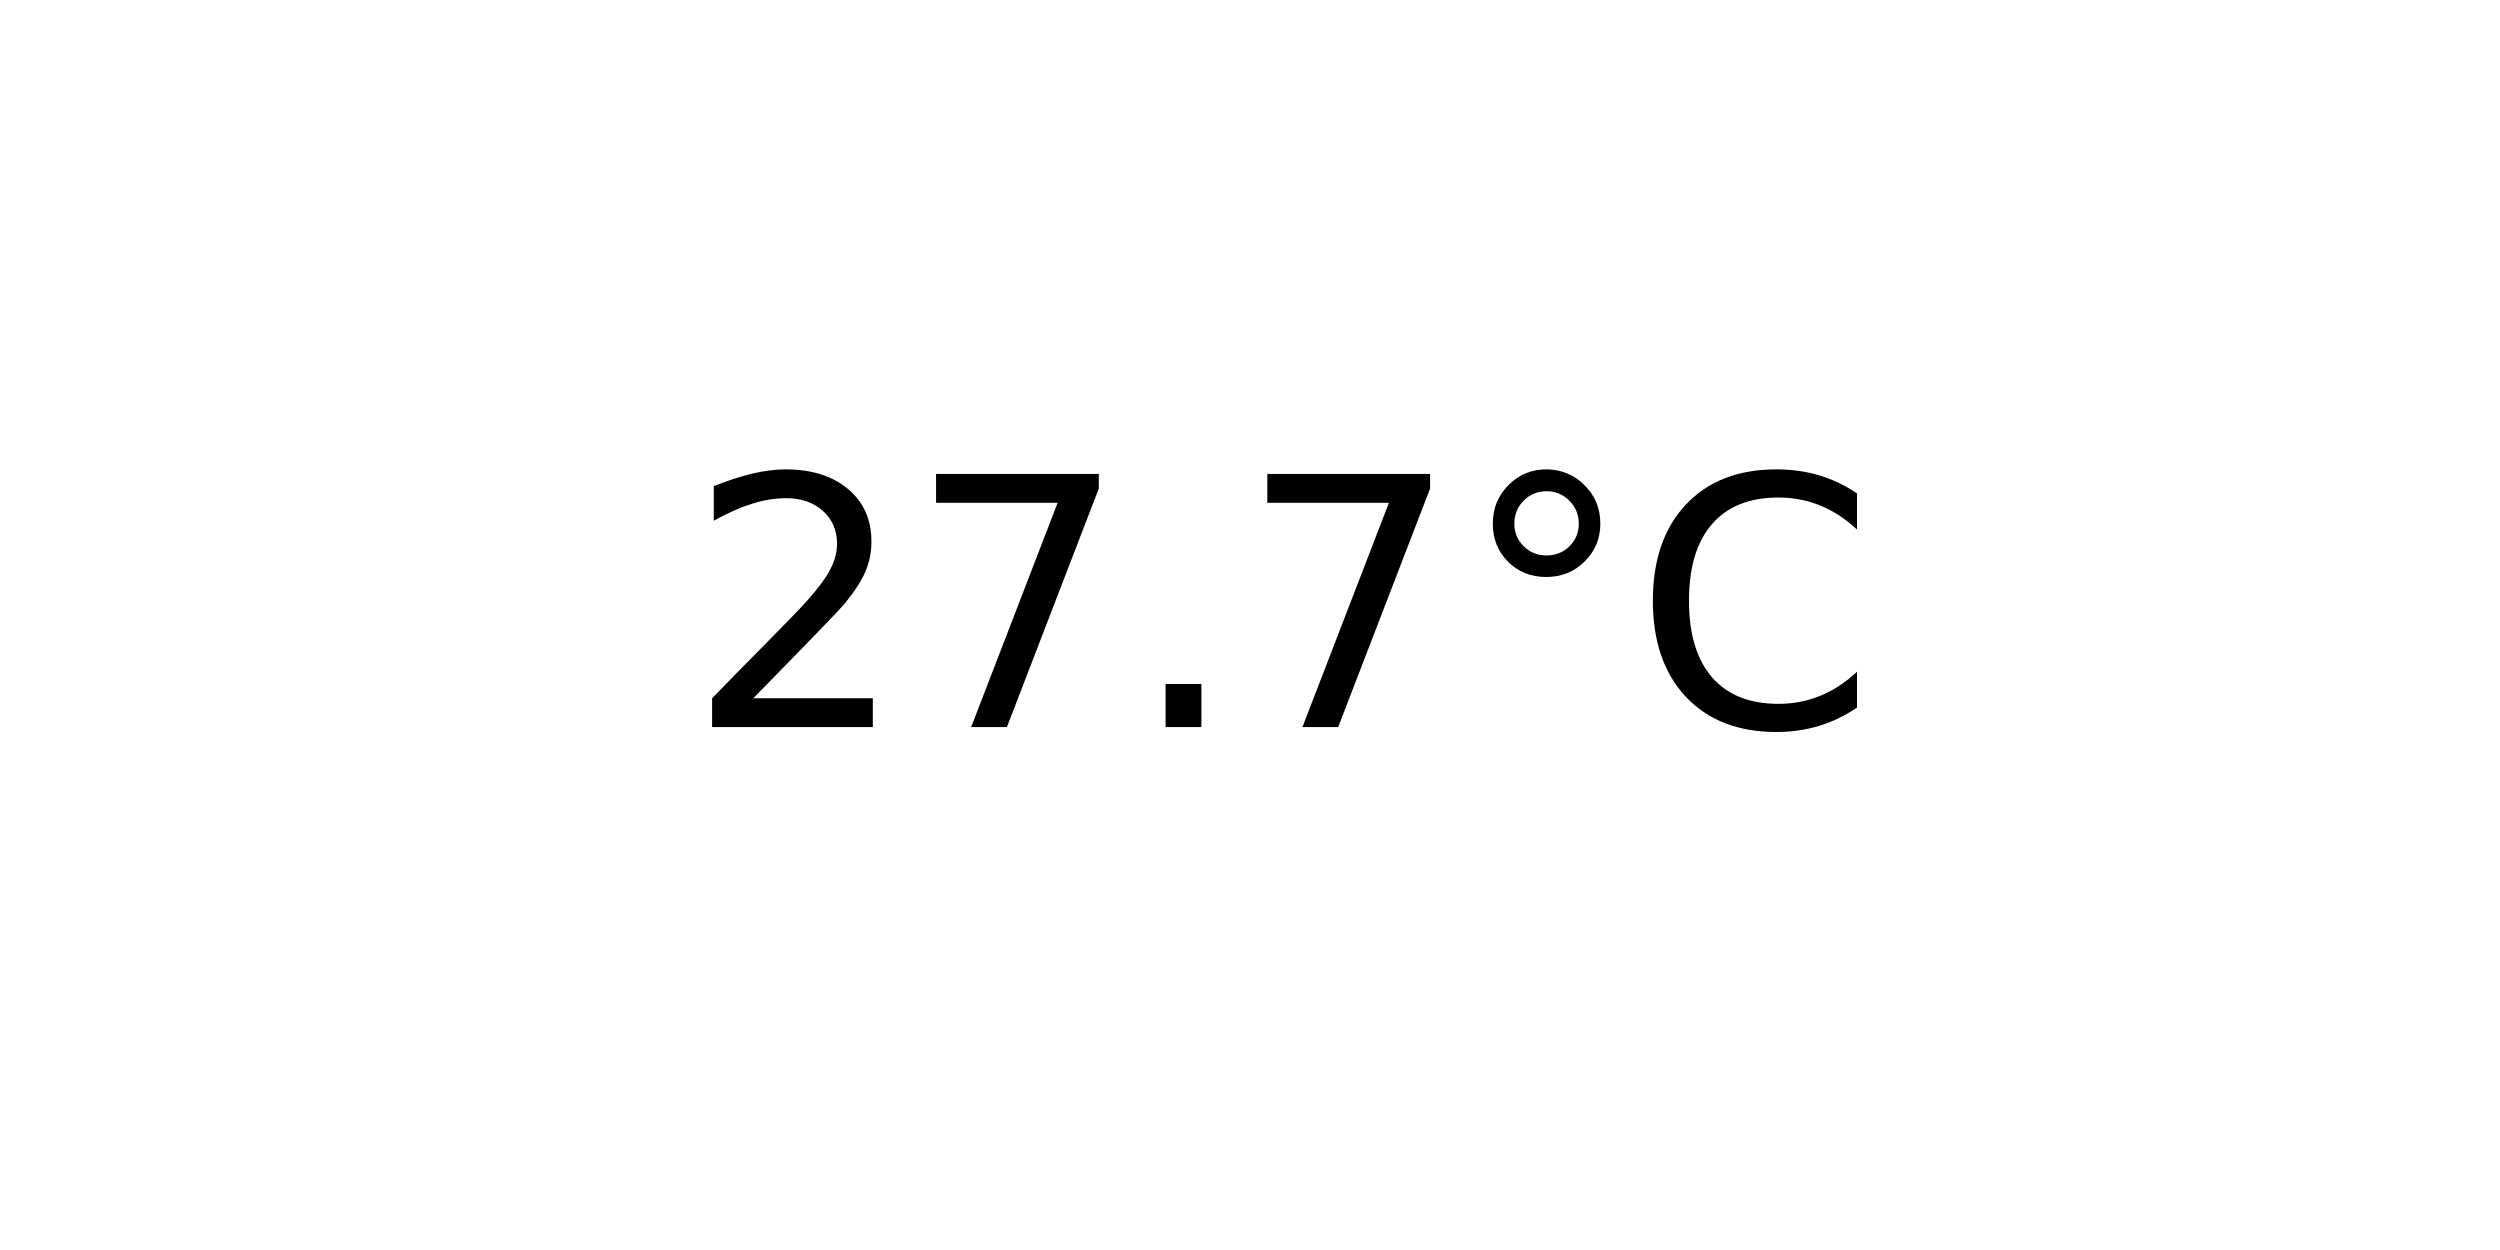
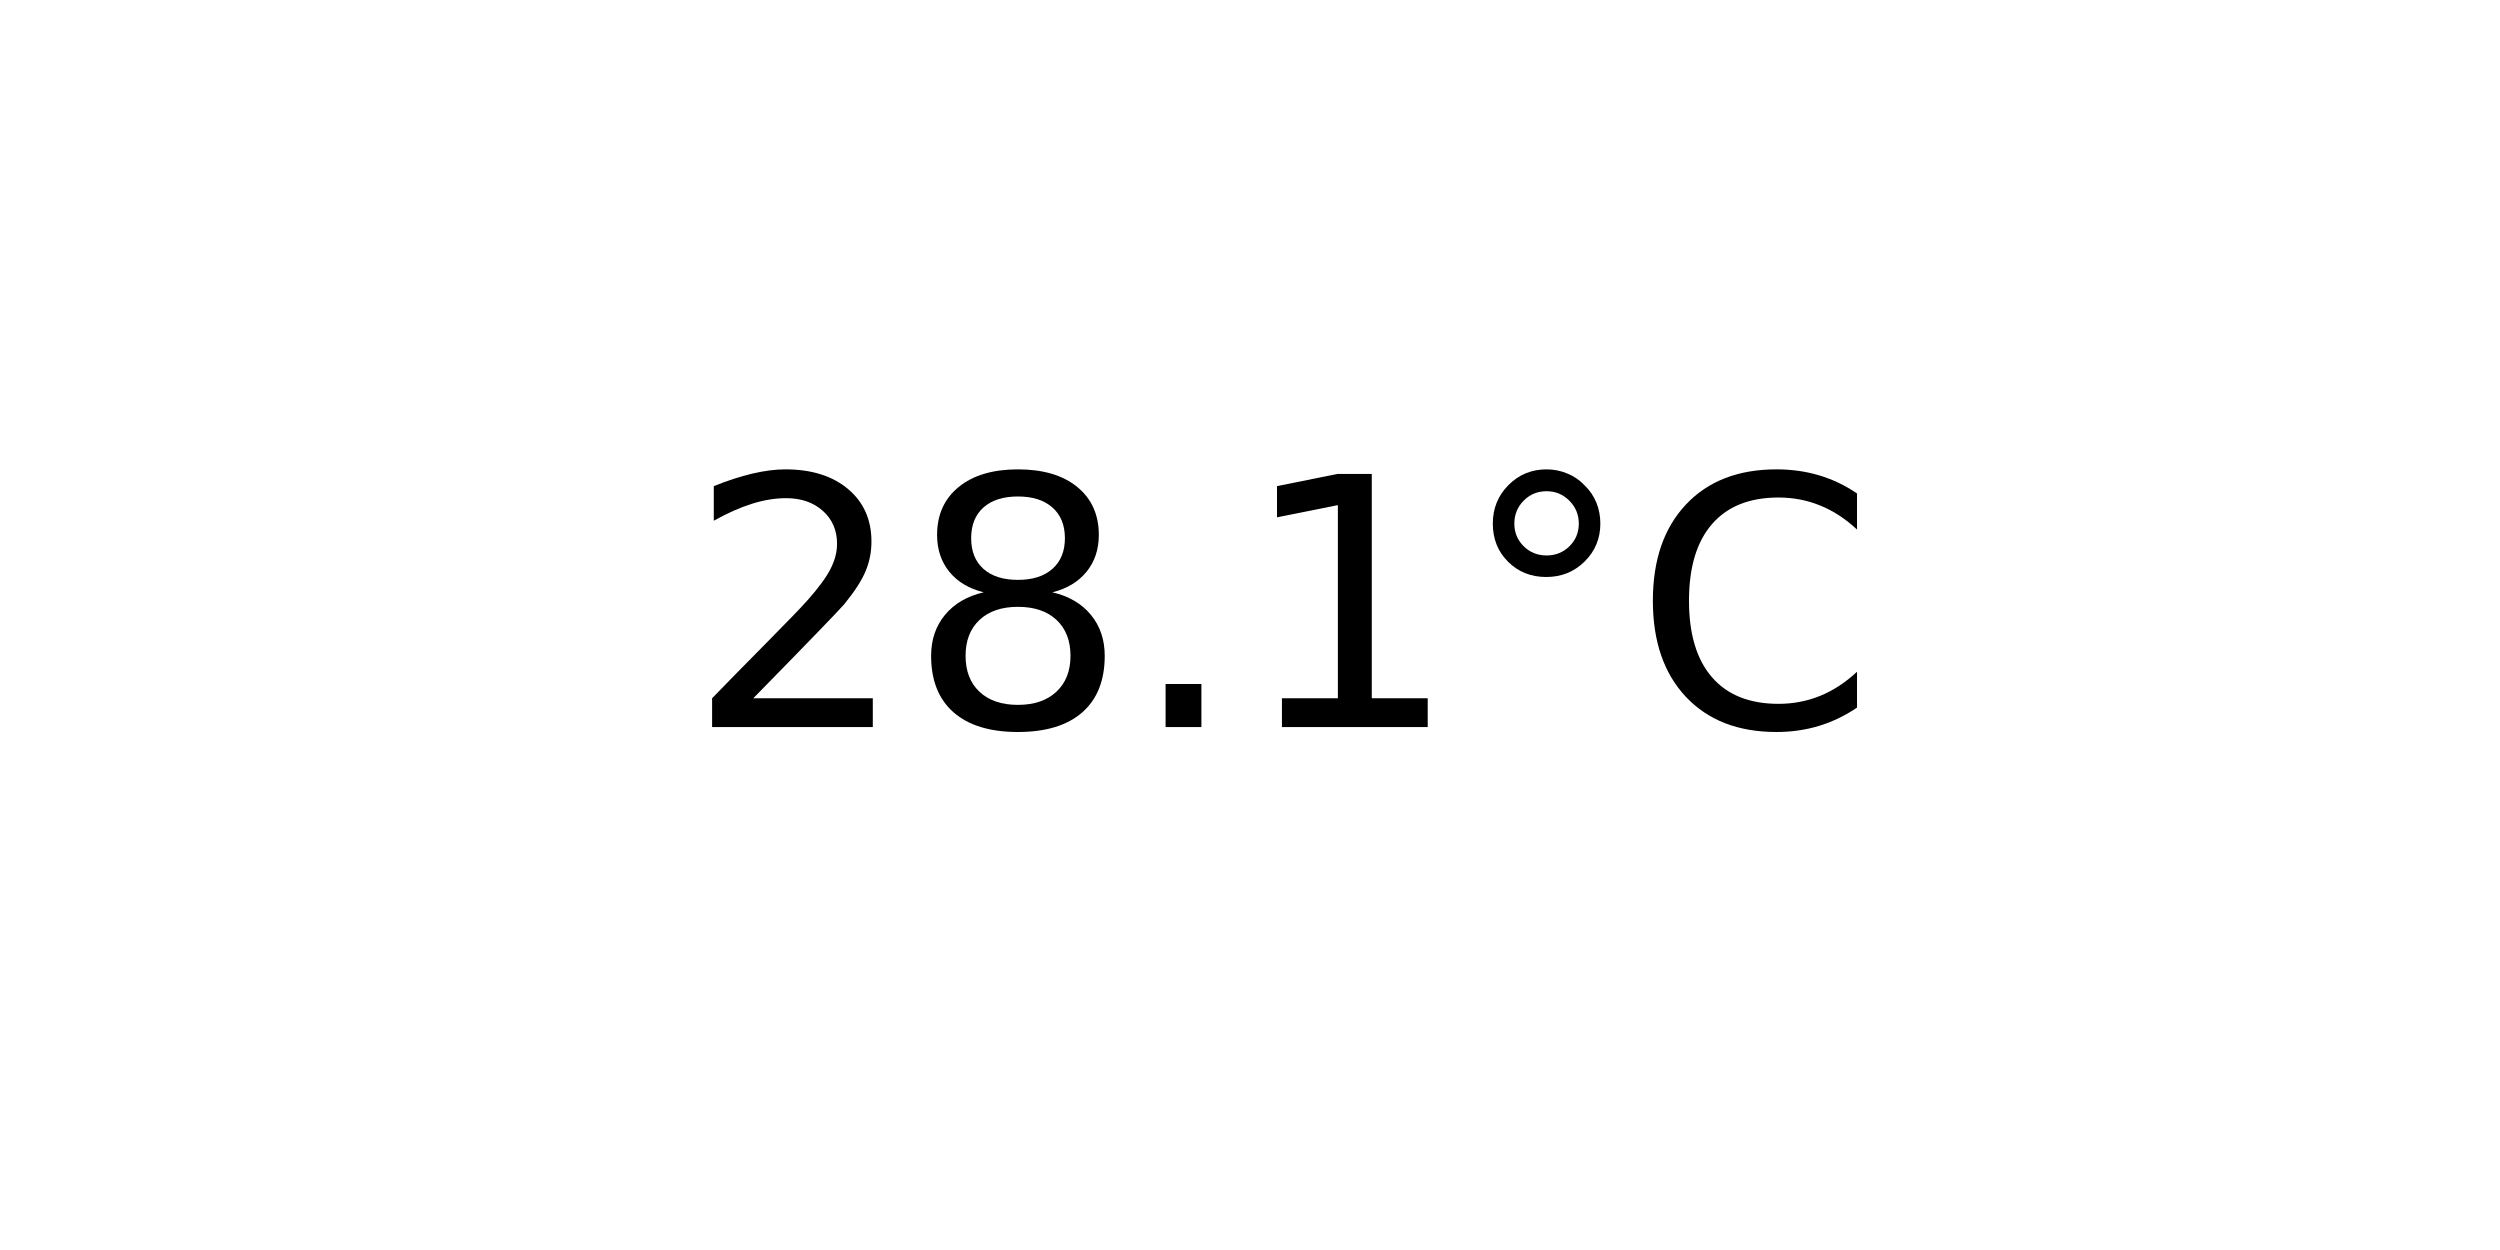
<svg xmlns="http://www.w3.org/2000/svg" xmlns:xlink="http://www.w3.org/1999/xlink" width="72pt" height="36pt" viewBox="0 0 72 36" version="1.1">
  <defs>
    <style type="text/css">*{stroke-linejoin: round; stroke-linecap: butt}</style>
  </defs>
  <g id="figure_1">
    <g id="axes_1">
      <g id="text_1">
        <g transform="translate(19.77578 20.93937) scale(0.1 -0.1)">
          <defs>
            <path id="DejaVuSans-32" d="M 1228 531  L 3431 531  L 3431 0  L 469 0  L 469 531  Q 828 903 1448 1529  Q 2069 2156 2228 2338  Q 2531 2678 2651 2914  Q 2772 3150 2772 3378  Q 2772 3750 2511 3984  Q 2250 4219 1831 4219  Q 1534 4219 1204 4116  Q 875 4013 500 3803  L 500 4441  Q 881 4594 1212 4672  Q 1544 4750 1819 4750  Q 2544 4750 2975 4387  Q 3406 4025 3406 3419  Q 3406 3131 3298 2873  Q 3191 2616 2906 2266  Q 2828 2175 2409 1742  Q 1991 1309 1228 531  z " transform="scale(0.015625)" />
-             <path id="DejaVuSans-37" d="M 525 4666  L 3525 4666  L 3525 4397  L 1831 0  L 1172 0  L 2766 4134  L 525 4134  L 525 4666  z " transform="scale(0.015625)" />
+             <path id="DejaVuSans-38" d="M 2034 2216  Q 1584 2216 1326 1975  Q 1069 1734 1069 1313  Q 1069 891 1326 650  Q 1584 409 2034 409  Q 2484 409 2743 651  Q 3003 894 3003 1313  Q 3003 1734 2745 1975  Q 2488 2216 2034 2216  z M 1403 2484  Q 997 2584 770 2862  Q 544 3141 544 3541  Q 544 4100 942 4425  Q 1341 4750 2034 4750  Q 2731 4750 3128 4425  Q 3525 4100 3525 3541  Q 3525 3141 3298 2862  Q 3072 2584 2669 2484  Q 3125 2378 3379 2068  Q 3634 1759 3634 1313  Q 3634 634 3220 271  Q 2806 -91 2034 -91  Q 1263 -91 848 271  Q 434 634 434 1313  Q 434 1759 690 2068  Q 947 2378 1403 2484  z M 1172 3481  Q 1172 3119 1398 2916  Q 1625 2713 2034 2713  Q 2441 2713 2670 2916  Q 2900 3119 2900 3481  Q 2900 3844 2670 4047  Q 2441 4250 2034 4250  Q 1625 4250 1398 4047  Q 1172 3844 1172 3481  z " transform="scale(0.015625)" />
            <path id="DejaVuSans-2e" d="M 684 794  L 1344 794  L 1344 0  L 684 0  L 684 794  z " transform="scale(0.015625)" />
+             <path id="DejaVuSans-31" d="M 794 531  L 1825 531  L 1825 4091  L 703 3866  L 703 4441  L 1819 4666  L 2450 4666  L 2450 531  L 3481 531  L 3481 0  L 794 0  L 794 531  z " transform="scale(0.015625)" />
            <path id="DejaVuSans-b0" d="M 1600 4347  Q 1350 4347 1178 4173  Q 1006 4000 1006 3750  Q 1006 3503 1178 3333  Q 1350 3163 1600 3163  Q 1850 3163 2022 3333  Q 2194 3503 2194 3750  Q 2194 3997 2020 4172  Q 1847 4347 1600 4347  z M 1600 4750  Q 1800 4750 1984 4673  Q 2169 4597 2303 4453  Q 2447 4313 2519 4134  Q 2591 3956 2591 3750  Q 2591 3338 2302 3052  Q 2013 2766 1594 2766  Q 1172 2766 890 3047  Q 609 3328 609 3750  Q 609 4169 896 4459  Q 1184 4750 1600 4750  z " transform="scale(0.015625)" />
            <path id="DejaVuSans-43" d="M 4122 4306  L 4122 3641  Q 3803 3938 3442 4084  Q 3081 4231 2675 4231  Q 1875 4231 1450 3742  Q 1025 3253 1025 2328  Q 1025 1406 1450 917  Q 1875 428 2675 428  Q 3081 428 3442 575  Q 3803 722 4122 1019  L 4122 359  Q 3791 134 3420 21  Q 3050 -91 2638 -91  Q 1578 -91 968 557  Q 359 1206 359 2328  Q 359 3453 968 4101  Q 1578 4750 2638 4750  Q 3056 4750 3426 4639  Q 3797 4528 4122 4306  z " transform="scale(0.015625)" />
          </defs>
          <use xlink:href="#DejaVuSans-32" />
-           <use xlink:href="#DejaVuSans-37" x="63.623" />
+           <use xlink:href="#DejaVuSans-38" x="63.623" />
          <use xlink:href="#DejaVuSans-2e" x="127.246" />
-           <use xlink:href="#DejaVuSans-37" x="159.033" />
+           <use xlink:href="#DejaVuSans-31" x="159.033" />
          <use xlink:href="#DejaVuSans-b0" x="222.656" />
          <use xlink:href="#DejaVuSans-43" x="272.656" />
        </g>
      </g>
    </g>
  </g>
</svg>
